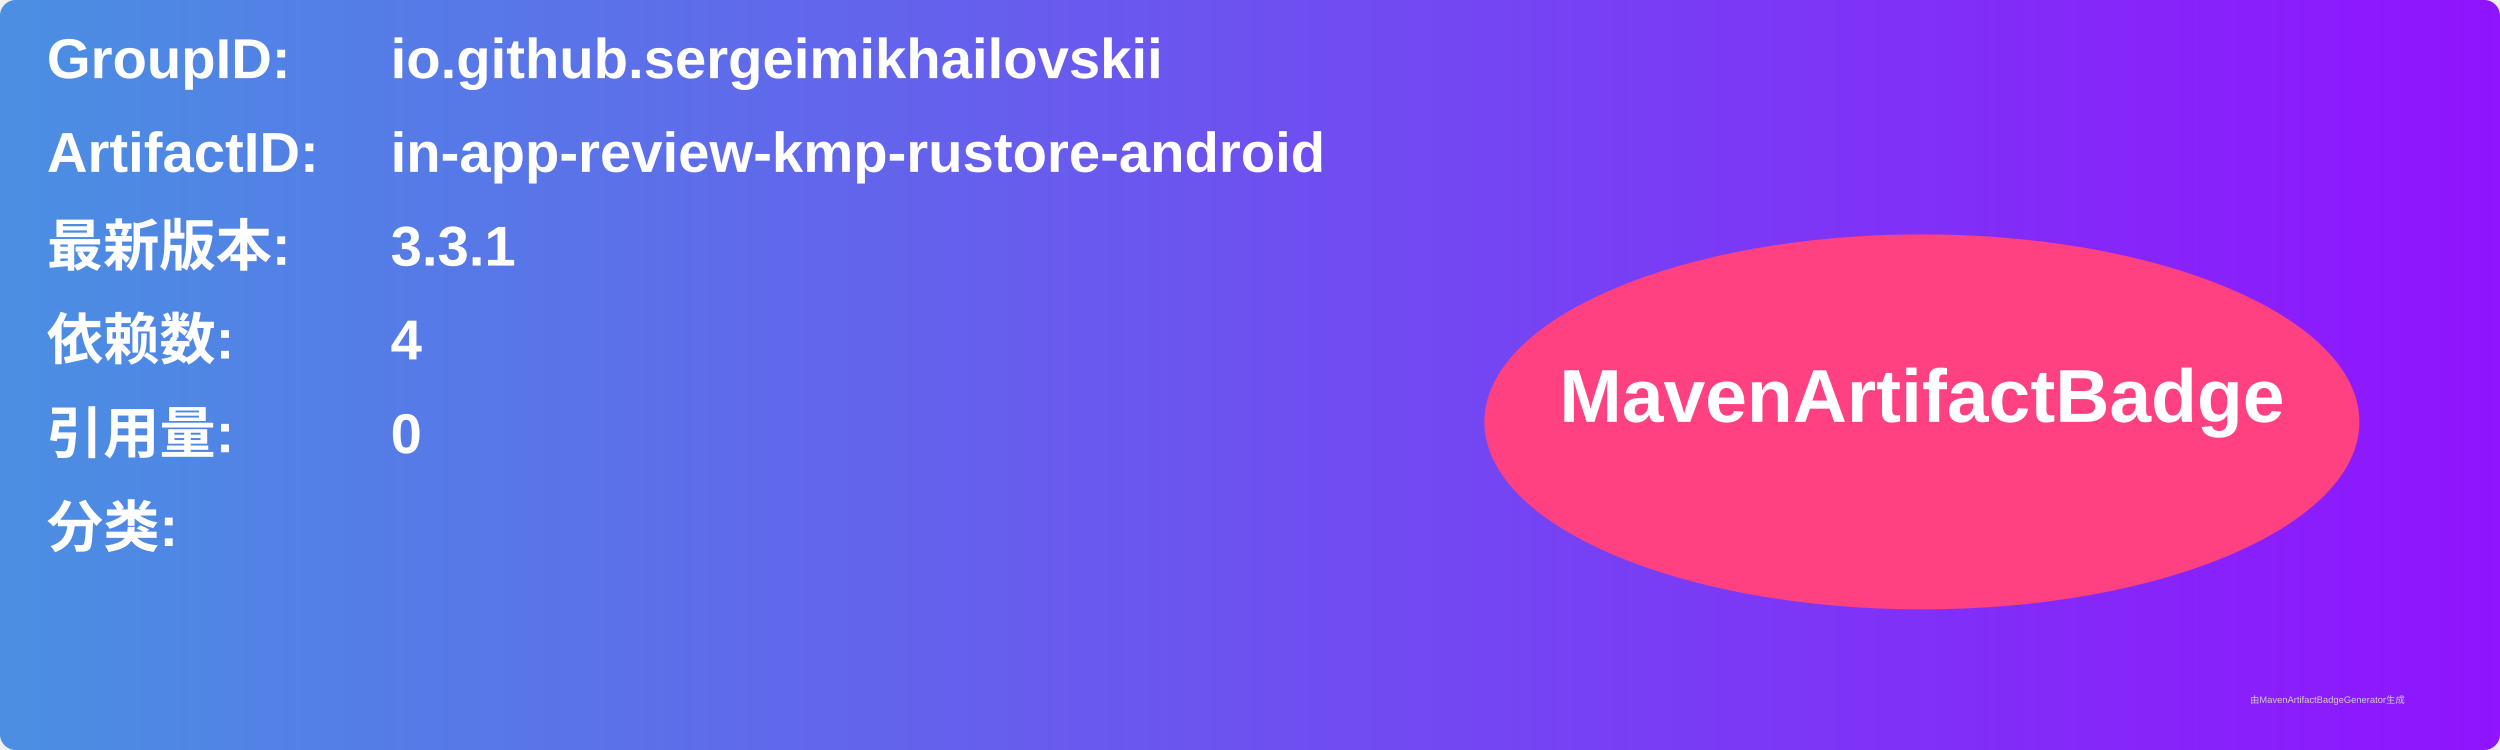
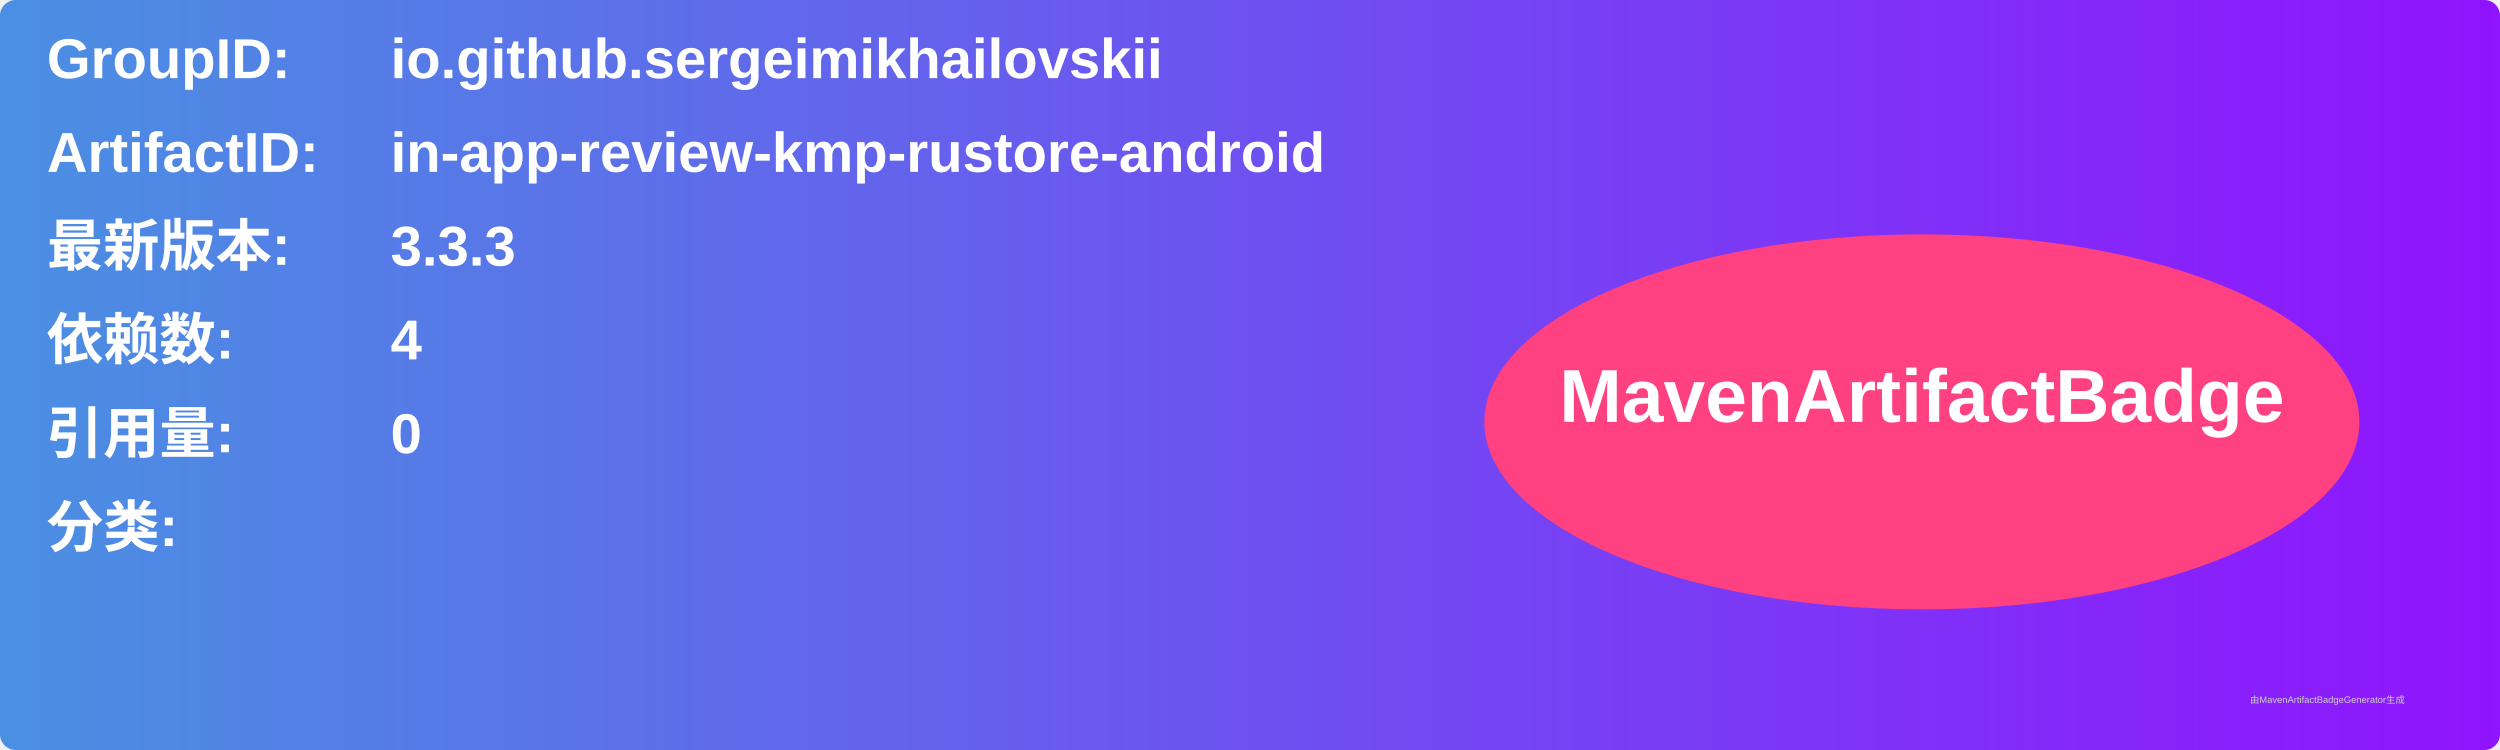
<svg xmlns="http://www.w3.org/2000/svg" width="800" height="240" viewBox="0 0 800 240">
  <linearGradient id="grad" x1="0%" y1="0%" x2="100%" y2="0%">
    <stop offset="0%" stop-color="#4a90e2" />
    <stop offset="100%" stop-color="#9013fe" />
  </linearGradient>
  <rect width="100%" height="100%" rx="5" ry="5" fill="url(#grad)" />
  <g transform="translate(15, 15)">
    <text x="0" y="10" font-family="Arial" font-size="18" fill="white" font-weight="bold" width="260">GroupID:</text>
    <text x="110" y="10" font-family="Arial" font-size="18" fill="white" font-weight="bold" width="460">io.github.sergeimikhailovskii</text>
    <text x="0" y="40" font-family="Arial" font-size="18" fill="white" font-weight="bold" width="260">ArtifactID:</text>
    <text x="110" y="40" font-family="Arial" font-size="18" fill="white" font-weight="bold" width="460">in-app-review-kmp-rustore-android</text>
    <text x="0" y="70" font-family="Arial" font-size="18" fill="white" font-weight="bold">最新版本:</text>
    <text x="110" y="70" font-family="Arial" font-size="18" fill="white" font-weight="bold">
-       <tspan font-weight="bold">3.3.1</tspan>
+       <tspan font-weight="bold">3.3.3</tspan>
    </text>
    <text x="0" y="100" font-family="Arial" font-size="18" fill="white" font-weight="bold">依赖数: </text>
    <text x="110" y="100" font-family="Arial" font-size="18" fill="white">
      <tspan font-weight="bold">4</tspan>
    </text>
    <text x="0" y="130" font-family="Arial" font-size="18" fill="white" font-weight="bold">引用量: </text>
    <text x="110" y="130" font-family="Arial" font-size="18" fill="white">
      <tspan font-weight="bold">0</tspan>
    </text>
    <text x="0" y="160" font-family="Arial" font-size="18" fill="white" font-weight="bold">分类:</text>
    <text x="10" y="190" font-family="Arial" font-size="10" fill="white">
      <tspan font-weight="bold" />
    </text>
    <ellipse cx="600" cy="120" rx="140" ry="60" fill="#ff4081" />
    <text x="600" y="120" text-anchor="middle" font-family="Arial" font-size="24" fill="white" font-weight="bold">MavenArtifactBadge</text>
  </g>
  <text x="720" y="225" font-family="Arial" font-size="3" fill="#d0d0d0">由MavenArtifactBadgeGenerator生成</text>
</svg>
